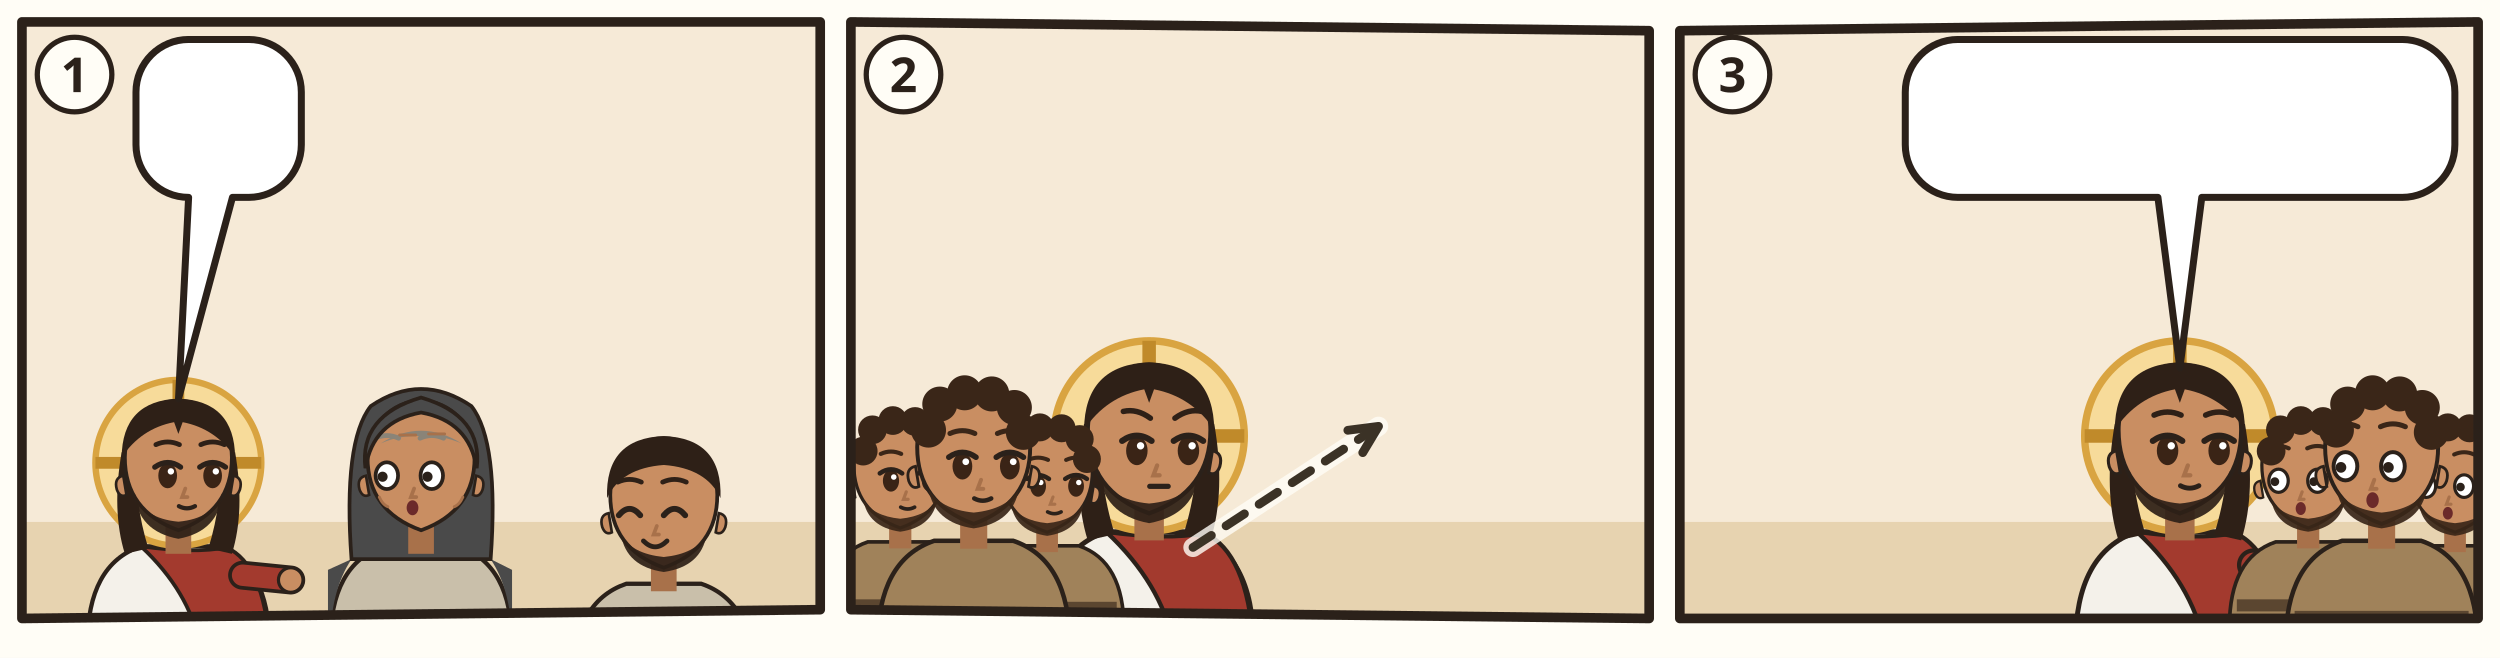
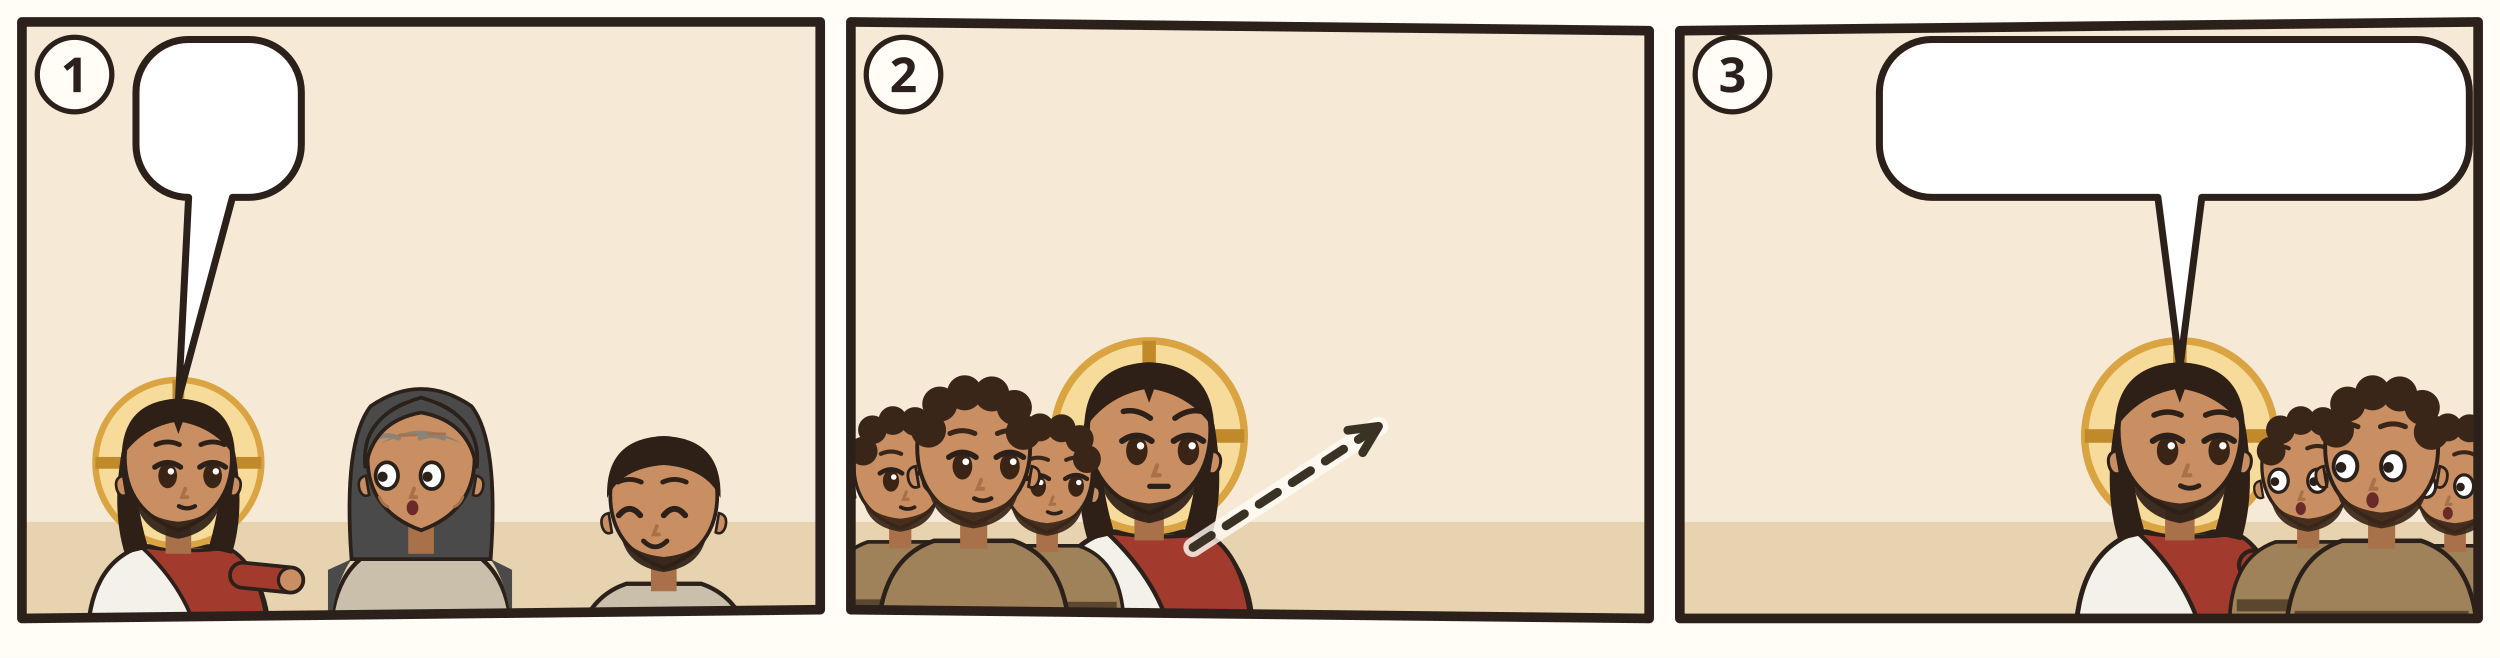
<svg xmlns="http://www.w3.org/2000/svg" viewBox="0 0 380 100">
  <rect width="380" height="100" fill="#FFFDF6" />
  <g transform="translate(2 2) scale(0.6667)">
    <clipPath id="an-cp-luk-1">
      <polygon points="2,2 184,2 184,136 2,138" />
    </clipPath>
    <g clip-path="url(#an-cp-luk-1)">
      <polygon points="2,2 184,2 184,136 2,138" fill="#F6EAD7" />
      <path d="M0 116h186v24H0z" fill="#E7D3B0" />
      <g transform="translate(37.66667 102.52) scale(1.22)">
        <path d="M-17 34Q-17 19-7 15.6L7 15.6Q17 19 17 34z" fill="#F4F1EA" stroke="#2B211A" stroke-width=".8" />
        <path d="M-7 15.6Q3 17 9 15.8Q16 19 17 34L4 34Q2 24-7 15.6z" fill="#A33A2E" stroke="#2B211A" stroke-width=".7" />
        <path d="M12 21L21.0 21.9" stroke="#2B211A" stroke-width="5.4" stroke-linecap="round" />
        <path d="M12 21L21.0 21.9" stroke="#A33A2E" stroke-width="4" stroke-linecap="round" />
        <circle cx="21.0" cy="21.9" r="2.3" fill="#C98E62" stroke="#2B211A" stroke-width=".6" />
        <circle r="15.5" fill="#F7DB9A" stroke="#D9A441" stroke-width="1.2" />
        <path d="M0-15.5v5M-15.5 0h5M15.5 0h-5" stroke="#C08A2A" stroke-width="2.2" />
        <path d="M-10.6 -2Q-12.5 9-10 17L-5.6 16Q-8.4 7-7.6-1z M10.6 -2Q12.5 9 10 17L5.6 16Q8.4 7 7.6-1z" fill="#2E2017" />
        <path d="M-2.4 11h4.8v6h-4.8z" fill="#A8714A" />
        <path d="M-10 -1Q-10 9 0 12.6Q10 9 10 -1A10 10.6 0 0 0 -10 -1z" fill="#C98E62" stroke="#2B211A" stroke-width=".7" />
        <path d="M10.3 2.4q1.8.4 1.2 2.6-.6 1.6-1.8 1z M-10.3 2.4q-1.8.4-1.2 2.6.6 1.6 1.8 1z" fill="#C98E62" stroke="#2B211A" stroke-width=".5" />
        <path d="M-8.2 5.6Q-7.6 12.8 0 14.2Q7.6 12.8 8.2 5.6Q6.6 10.4 0 11Q-6.6 10.4-8.2 5.6z" fill="#2E2017" opacity=".92" />
        <ellipse cx="-2.0" cy="2.4" rx="1.75" ry="2.35" fill="#3A2416" />
        <path d="M-4.4 0.8Q-2.0 -0.9 0.4 0.8" fill="none" stroke="#2B211A" stroke-width="1" stroke-linecap="round" />
        <circle cx="-1.4" cy="1.6" r=".6" fill="#FFF" />
        <ellipse cx="6.4" cy="2.4" rx="1.75" ry="2.35" fill="#3A2416" />
        <path d="M4.0 0.8Q6.4 -0.9 8.8 0.8" fill="none" stroke="#2B211A" stroke-width="1" stroke-linecap="round" />
        <circle cx="7.0" cy="1.6" r=".6" fill="#FFF" />
        <path d="M-4.2 -3.4Q-2.0 -4.4 0.2 -3.4M4.2 -3.4Q6.4 -4.4 8.6 -3.4" fill="none" stroke="#2E2017" stroke-width=".9" stroke-linecap="round" />
        <path d="M1.3 4.8l-.6 1.6h1" fill="none" stroke="#A8714A" stroke-width=".7" stroke-linecap="round" />
        <path d="M0.1 8.1Q1.6 8.9 3.1 8.1" fill="none" stroke="#2B211A" stroke-width=".8" stroke-linecap="round" />
        <path d="M-10.6-1Q-10.5-11.6 0-12Q10.5-11.6 10.6-1Q7-6.4 .8-7.6L0-5.4-.8-7.6Q-7-6.4-10.6-1z" fill="#2E2017" />
      </g>
      <g transform="translate(93.0 102.52) scale(1.22)">
        <path d="M-17 34Q-17 19-7 15.6L7 15.6Q17 19 17 34z" fill="#C9BFAA" stroke="#2B211A" stroke-width=".8" />
        <path d="M-13 18Q-17 24-17 34h-.4V20zM13 18Q17 24 17 34V20z" fill="#4A4A4A" />
        <path d="M-13 18Q-14.6-4-9.4-10.6Q0-17 9.4-10.6Q14.6-4 13 18z" fill="#4A4A4A" stroke="#2B211A" stroke-width=".7" />
        <path d="M-2.4 11h4.8v6h-4.8z" fill="#A8714A" />
        <path d="M-10 -1Q-10 9 0 12.6Q10 9 10 -1A10 10.6 0 0 0 -10 -1z" fill="#C98E62" stroke="#2B211A" stroke-width=".7" />
        <path d="M10.3 2.4q1.8.4 1.2 2.6-.6 1.6-1.8 1z M-10.3 2.4q-1.8.4-1.2 2.6.6 1.6 1.8 1z" fill="#C98E62" stroke="#2B211A" stroke-width=".5" />
        <ellipse cx="-6.4" cy="2.4" rx="2.1" ry="2.5" fill="#FFF" stroke="#2B211A" stroke-width=".7" />
        <circle cx="-7.2" cy="2.6" r=".95" fill="#2B211A" />
        <ellipse cx="2.0" cy="2.4" rx="2.1" ry="2.5" fill="#FFF" stroke="#2B211A" stroke-width=".7" />
        <circle cx="1.2" cy="2.6" r=".95" fill="#2B211A" />
        <path d="M-8.6 -4.6Q-6.4 -5.6 -4.2 -4.6M-0.2 -4.6Q2.0 -5.6 4.2 -4.6" fill="none" stroke="#8A8478" stroke-width=".9" stroke-linecap="round" />
        <path d="M-1.3 4.8l-.6 1.6h1" fill="none" stroke="#A8714A" stroke-width=".7" stroke-linecap="round" />
        <ellipse cx="-1.6" cy="8.4" rx="1.1" ry="1.4" fill="#6B2A2A" />
        <path d="M-7.6-3.6Q0-8.4 7.6-3.6Q4-5.2 0-5Q-4-5.2-7.6-3.6z" fill="#8A8478" />
        <path d="M-10.4 1Q-11.6-8.8 0-12.2Q11.6-8.8 10.4 1Q9-7.8 0-9.4Q-9-7.8-10.4 1z" fill="#4A4A4A" stroke="#2B211A" stroke-width=".7" />
        <path d="M-4-5.2h3M1.4-5.4h3M-7.8 6.4q.6 1.4 1.6 1.8M7.8 6.4q-.6 1.4-1.6 1.8" stroke="#A8714A" stroke-width=".55" stroke-linecap="round" fill="none" />
        <use href="#an-a-zwei-muenzen" x="-4" y="18" width="16" height="12" />
      </g>
      <g transform="translate(148.3333 111.06) scale(1.22)">
        <path d="M-17 34Q-17 19-7 15.6L7 15.6Q17 19 17 34z" fill="#C9BFAA" stroke="#2B211A" stroke-width=".8" />
        <path d="M-2.4 11h4.8v6h-4.8z" fill="#A8714A" />
        <path d="M-10 -1Q-10 9 0 12.6Q10 9 10 -1A10 10.6 0 0 0 -10 -1z" fill="#C98E62" stroke="#2B211A" stroke-width=".7" />
        <path d="M10.3 2.4q1.8.4 1.2 2.6-.6 1.6-1.8 1z M-10.3 2.4q-1.8.4-1.2 2.6.6 1.6 1.8 1z" fill="#C98E62" stroke="#2B211A" stroke-width=".5" />
        <path d="M-8 6.4Q-7 12.4 0 13.4Q7 12.4 8 6.4Q6 10 0 10.6Q-6 10-8 6.4z" fill="#2E2017" opacity=".92" />
        <path d="M-8.4 2.8Q-6.4 0.4 -4.4 2.8" fill="none" stroke="#2B211A" stroke-width="1.1" stroke-linecap="round" />
        <path d="M-0.0 2.8Q2.0 0.4 4.0 2.8" fill="none" stroke="#2B211A" stroke-width="1.1" stroke-linecap="round" />
        <path d="M-8.6 -3.4Q-6.4 -4.4 -4.2 -3.4M-0.2 -3.4Q2.0 -4.4 4.2 -3.4" fill="none" stroke="#2E2017" stroke-width=".9" stroke-linecap="round" />
        <path d="M-1.3 4.8l-.6 1.6h1" fill="none" stroke="#A8714A" stroke-width=".7" stroke-linecap="round" />
        <path d="M-3.8 7.6Q-1.6 9.8 0.6 7.6" fill="none" stroke="#2B211A" stroke-width=".9" stroke-linecap="round" />
        <path d="M-10.6-.4Q-11-11.6 0-12Q11-11.6 10.6-.4Q8-6 0-6.6Q-8-6-10.6-.4z" fill="#2E2017" />
        <use href="#an-a-matte" x="-4" y="18" width="16" height="12" />
      </g>
      <use href="#an-z-erbarmen" x="55.3" y="79.5" width="24" height="21" />
      <g>
        <path d="M40 6H53.7A12 12 0 0 1 65.7 18V30A12 12 0 0 1 53.7 42L50 42L37.7 87.9L40 42H40A12 12 0 0 1 28 30V18A12 12 0 0 1 40 6Z" fill="#FFFFFF" stroke="#2B211A" stroke-width="1.6" stroke-linejoin="round" />
        <use href="#an-z-reich-gottes" x="34" y="12" width="25.7" height="24" />
      </g>
    </g>
    <polygon points="2,2 184,2 184,136 2,138" fill="none" stroke="#2B211A" stroke-width="2.2" stroke-linejoin="round" />
    <circle cx="14" cy="14" r="8.5" fill="#FFFDF6" stroke="#2B211A" stroke-width="1.2" />
    <text x="14" y="18" text-anchor="middle" font-family="sans-serif" font-size="11" font-weight="700" fill="#2B211A">1</text>
  </g>
  <g transform="translate(128 2) scale(0.6667)">
    <clipPath id="an-cp-luk-2">
      <polygon points="2,2 184,4 184,138 2,136" />
    </clipPath>
    <g clip-path="url(#an-cp-luk-2)">
      <polygon points="2,2 184,4 184,138 2,136" fill="#F6EAD7" />
      <path d="M0 116h186v24H0z" fill="#E7D3B0" />
      <use href="#an-jerusalem" x="86" y="53" width="96" height="67" opacity=".6" />
      <g transform="translate(70 96.4) scale(1.4)">
        <path d="M-17 34Q-17 19-7 15.6L7 15.6Q17 19 17 34z" fill="#F4F1EA" stroke="#2B211A" stroke-width=".8" />
        <path d="M-7 15.6Q3 17 9 15.8Q16 19 17 34L4 34Q2 24-7 15.6z" fill="#A33A2E" stroke="#2B211A" stroke-width=".7" />
        <circle r="15.5" fill="#F7DB9A" stroke="#D9A441" stroke-width="1.2" />
        <path d="M0-15.5v5M-15.5 0h5M15.5 0h-5" stroke="#C08A2A" stroke-width="2.2" />
        <path d="M-10.6 -2Q-12.5 9-10 17L-5.6 16Q-8.4 7-7.6-1z M10.6 -2Q12.5 9 10 17L5.6 16Q8.4 7 7.6-1z" fill="#2E2017" />
        <path d="M-2.4 11h4.8v6h-4.8z" fill="#A8714A" />
        <path d="M-10 -1Q-10 9 0 12.6Q10 9 10 -1A10 10.6 0 0 0 -10 -1z" fill="#C98E62" stroke="#2B211A" stroke-width=".7" />
        <path d="M10.3 2.4q1.8.4 1.2 2.6-.6 1.6-1.8 1z M-10.3 2.4q-1.8.4-1.2 2.6.6 1.6 1.8 1z" fill="#C98E62" stroke="#2B211A" stroke-width=".5" />
        <path d="M-8.2 5.6Q-7.6 12.8 0 14.2Q7.6 12.8 8.2 5.6Q6.6 10.4 0 11Q-6.6 10.4-8.2 5.6z" fill="#2E2017" opacity=".92" />
        <ellipse cx="-2.0" cy="2.4" rx="1.75" ry="2.35" fill="#3A2416" />
        <path d="M-4.4 0.8Q-2.0 -0.9 0.4 0.8" fill="none" stroke="#2B211A" stroke-width="1" stroke-linecap="round" />
        <circle cx="-1.4" cy="1.6" r=".6" fill="#FFF" />
        <ellipse cx="6.4" cy="2.4" rx="1.75" ry="2.35" fill="#3A2416" />
        <path d="M4.0 0.8Q6.4 -0.9 8.8 0.8" fill="none" stroke="#2B211A" stroke-width="1" stroke-linecap="round" />
        <circle cx="7.0" cy="1.6" r=".6" fill="#FFF" />
        <path d="M-4.2 -4.0Q-2.0 -4.5 0.2 -2.9M4.2 -2.9Q6.4 -4.5 8.6 -4.0" fill="none" stroke="#2E2017" stroke-width=".9" stroke-linecap="round" />
        <path d="M1.3 4.8l-.6 1.6h1" fill="none" stroke="#A8714A" stroke-width=".7" stroke-linecap="round" />
        <path d="M0.1 8.2h3" stroke="#2B211A" stroke-width=".85" stroke-linecap="round" />
        <path d="M-10.6-1Q-10.5-11.6 0-12Q10.5-11.6 10.6-1Q7-6.4 .8-7.6L0-5.4-.8-7.6Q-7-6.4-10.6-1z" fill="#2E2017" />
      </g>
      <g transform="translate(13.256 104.072) scale(1.05616)">
        <path d="M-17 34Q-17 19-7 15.6L7 15.6Q17 19 17 34z" fill="#A0825A" stroke="#2B211A" stroke-width=".8" />
        <path d="M-15.4 28h30.8v2.6h-30.8z" fill="#5B4630" />
        <path d="M-2.4 11h4.8v6h-4.8z" fill="#A8714A" />
        <path d="M-10 -1Q-10 9 0 12.6Q10 9 10 -1A10 10.6 0 0 0 -10 -1z" fill="#C98E62" stroke="#2B211A" stroke-width=".7" />
        <path d="M10.3 2.4q1.8.4 1.2 2.6-.6 1.6-1.8 1z M-10.3 2.4q-1.8.4-1.2 2.6.6 1.6 1.8 1z" fill="#C98E62" stroke="#2B211A" stroke-width=".5" />
        <path d="M-8 6.4Q-7 12.4 0 13.4Q7 12.4 8 6.4Q6 10 0 10.6Q-6 10-8 6.4z" fill="#3A2618" opacity=".92" />
        <ellipse cx="-2.0" cy="2.4" rx="1.75" ry="2.35" fill="#3A2416" />
        <path d="M-4.4 0.8Q-2.0 -0.9 0.4 0.8" fill="none" stroke="#2B211A" stroke-width="1" stroke-linecap="round" />
        <circle cx="-1.4" cy="1.6" r=".6" fill="#FFF" />
        <ellipse cx="6.4" cy="2.4" rx="1.75" ry="2.35" fill="#3A2416" />
        <path d="M4.0 0.8Q6.4 -0.9 8.8 0.8" fill="none" stroke="#2B211A" stroke-width="1" stroke-linecap="round" />
        <circle cx="7.0" cy="1.6" r=".6" fill="#FFF" />
        <path d="M-4.2 -3.4Q-2.0 -4.4 0.2 -3.4M4.2 -3.4Q6.4 -4.4 8.6 -3.4" fill="none" stroke="#3A2618" stroke-width=".9" stroke-linecap="round" />
        <path d="M1.3 4.8l-.6 1.6h1" fill="none" stroke="#A8714A" stroke-width=".7" stroke-linecap="round" />
        <path d="M0.1 8.1Q1.6 8.9 3.1 8.1" fill="none" stroke="#2B211A" stroke-width=".8" stroke-linecap="round" />
        <circle cx="-8" cy="-4" r="3.1" fill="#3A2618" />
        <circle cx="-6" cy="-8.6" r="3.1" fill="#3A2618" />
        <circle cx="-1.6" cy="-10.6" r="3.1" fill="#3A2618" />
        <circle cx="3.2" cy="-10.4" r="3.1" fill="#3A2618" />
        <circle cx="7.2" cy="-8" r="3.1" fill="#3A2618" />
        <circle cx="8.8" cy="-3.6" r="3.1" fill="#3A2618" />
      </g>
      <g transform="translate(46.744 105.36) scale(1.0304)">
        <path d="M-17 34Q-17 19-7 15.6L7 15.6Q17 19 17 34z" fill="#A0825A" stroke="#2B211A" stroke-width=".8" />
        <path d="M-15.4 28h30.8v2.6h-30.8z" fill="#5B4630" />
        <path d="M-2.4 11h4.8v6h-4.8z" fill="#A8714A" />
        <path d="M-10 -1Q-10 9 0 12.6Q10 9 10 -1A10 10.6 0 0 0 -10 -1z" fill="#C98E62" stroke="#2B211A" stroke-width=".7" />
        <path d="M10.3 2.4q1.8.4 1.2 2.6-.6 1.6-1.8 1z M-10.3 2.4q-1.8.4-1.2 2.6.6 1.6 1.8 1z" fill="#C98E62" stroke="#2B211A" stroke-width=".5" />
        <path d="M-8 6.4Q-7 12.4 0 13.4Q7 12.4 8 6.4Q6 10 0 10.6Q-6 10-8 6.4z" fill="#3A2618" opacity=".92" />
        <ellipse cx="-2.0" cy="2.4" rx="1.75" ry="2.35" fill="#3A2416" />
        <path d="M-4.4 0.8Q-2.0 -0.9 0.4 0.8" fill="none" stroke="#2B211A" stroke-width="1" stroke-linecap="round" />
        <circle cx="-1.4" cy="1.6" r=".6" fill="#FFF" />
        <ellipse cx="6.4" cy="2.4" rx="1.75" ry="2.35" fill="#3A2416" />
        <path d="M4.0 0.8Q6.4 -0.9 8.8 0.8" fill="none" stroke="#2B211A" stroke-width="1" stroke-linecap="round" />
        <circle cx="7.0" cy="1.6" r=".6" fill="#FFF" />
        <path d="M-4.2 -3.4Q-2.0 -4.4 0.2 -3.4M4.2 -3.4Q6.4 -4.4 8.6 -3.4" fill="none" stroke="#3A2618" stroke-width=".9" stroke-linecap="round" />
        <path d="M1.3 4.8l-.6 1.6h1" fill="none" stroke="#A8714A" stroke-width=".7" stroke-linecap="round" />
        <path d="M0.1 8.1Q1.6 8.9 3.1 8.1" fill="none" stroke="#2B211A" stroke-width=".8" stroke-linecap="round" />
        <circle cx="-8" cy="-4" r="3.1" fill="#3A2618" />
        <circle cx="-6" cy="-8.6" r="3.1" fill="#3A2618" />
        <circle cx="-1.6" cy="-10.6" r="3.1" fill="#3A2618" />
        <circle cx="3.2" cy="-10.4" r="3.1" fill="#3A2618" />
        <circle cx="7.2" cy="-8" r="3.1" fill="#3A2618" />
        <circle cx="8.8" cy="-3.6" r="3.1" fill="#3A2618" />
      </g>
      <g transform="translate(30 100.208) scale(1.288)">
        <path d="M-17 34Q-17 19-7 15.6L7 15.6Q17 19 17 34z" fill="#A0825A" stroke="#2B211A" stroke-width=".8" />
        <path d="M-15.4 28h30.8v2.6h-30.8z" fill="#5B4630" />
        <path d="M-2.4 11h4.8v6h-4.8z" fill="#A8714A" />
        <path d="M-10 -1Q-10 9 0 12.6Q10 9 10 -1A10 10.6 0 0 0 -10 -1z" fill="#C98E62" stroke="#2B211A" stroke-width=".7" />
        <path d="M10.3 2.4q1.8.4 1.2 2.6-.6 1.6-1.8 1z M-10.3 2.4q-1.8.4-1.2 2.6.6 1.6 1.8 1z" fill="#C98E62" stroke="#2B211A" stroke-width=".5" />
        <path d="M-8 6.4Q-7 12.4 0 13.4Q7 12.4 8 6.4Q6 10 0 10.6Q-6 10-8 6.4z" fill="#3A2618" opacity=".92" />
        <ellipse cx="-2.0" cy="2.4" rx="1.75" ry="2.35" fill="#3A2416" />
        <path d="M-4.4 0.8Q-2.0 -0.9 0.4 0.8" fill="none" stroke="#2B211A" stroke-width="1" stroke-linecap="round" />
        <circle cx="-1.4" cy="1.6" r=".6" fill="#FFF" />
        <ellipse cx="6.4" cy="2.4" rx="1.75" ry="2.35" fill="#3A2416" />
        <path d="M4.0 0.8Q6.4 -0.9 8.8 0.8" fill="none" stroke="#2B211A" stroke-width="1" stroke-linecap="round" />
        <circle cx="7.0" cy="1.6" r=".6" fill="#FFF" />
        <path d="M-4.2 -3.4Q-2.0 -4.4 0.2 -3.4M4.2 -3.4Q6.4 -4.4 8.6 -3.4" fill="none" stroke="#3A2618" stroke-width=".9" stroke-linecap="round" />
        <path d="M1.3 4.8l-.6 1.6h1" fill="none" stroke="#A8714A" stroke-width=".7" stroke-linecap="round" />
        <path d="M0.1 8.1Q1.6 8.9 3.1 8.1" fill="none" stroke="#2B211A" stroke-width=".8" stroke-linecap="round" />
        <circle cx="-8" cy="-4" r="3.1" fill="#3A2618" />
        <circle cx="-6" cy="-8.6" r="3.1" fill="#3A2618" />
        <circle cx="-1.6" cy="-10.6" r="3.1" fill="#3A2618" />
        <circle cx="3.2" cy="-10.4" r="3.1" fill="#3A2618" />
        <circle cx="7.2" cy="-8" r="3.1" fill="#3A2618" />
        <circle cx="8.8" cy="-3.6" r="3.1" fill="#3A2618" />
      </g>
      <path d="M80.0 121.8Q101.2 108.0 122.3 94.2" fill="none" stroke="#FFFDF6" stroke-width="4.4" stroke-linecap="round" opacity=".8" />
      <path d="M80.0 121.8Q101.2 108.0 122.3 94.2" fill="none" stroke="#3B3226" stroke-width="2" stroke-dasharray="5 4" stroke-linecap="round" />
      <path d="M118.7 100.2L122.3 94.2L115.3 95.1" fill="none" stroke="#3B3226" stroke-width="2" stroke-linecap="round" stroke-linejoin="round" />
    </g>
    <polygon points="2,2 184,4 184,138 2,136" fill="none" stroke="#2B211A" stroke-width="2.2" stroke-linejoin="round" />
    <circle cx="14" cy="14" r="8.5" fill="#FFFDF6" stroke="#2B211A" stroke-width="1.2" />
    <text x="14" y="18" text-anchor="middle" font-family="sans-serif" font-size="11" font-weight="700" fill="#2B211A">2</text>
  </g>
  <g transform="translate(254 2) scale(0.6667)">
    <clipPath id="an-cp-luk-3">
      <polygon points="2,4 184,2 184,138 2,138" />
    </clipPath>
    <g clip-path="url(#an-cp-luk-3)">
      <polygon points="2,4 184,2 184,138 2,138" fill="#F6EAD7" />
      <path d="M0 116h186v24H0z" fill="#E7D3B0" />
      <use href="#an-jerusalem" x="4" y="53" width="96" height="67" opacity=".6" />
      <g transform="translate(116 96.4) scale(1.4)">
        <path d="M-17 34Q-17 19-7 15.6L7 15.6Q17 19 17 34z" fill="#F4F1EA" stroke="#2B211A" stroke-width=".8" />
        <path d="M-7 15.6Q3 17 9 15.8Q16 19 17 34L4 34Q2 24-7 15.6z" fill="#A33A2E" stroke="#2B211A" stroke-width=".7" />
        <path d="M12 21L21.0 21.9" stroke="#2B211A" stroke-width="5.4" stroke-linecap="round" />
        <path d="M12 21L21.0 21.9" stroke="#A33A2E" stroke-width="4" stroke-linecap="round" />
        <circle cx="21.0" cy="21.9" r="2.3" fill="#C98E62" stroke="#2B211A" stroke-width=".6" />
        <circle r="15.5" fill="#F7DB9A" stroke="#D9A441" stroke-width="1.2" />
        <path d="M0-15.5v5M-15.5 0h5M15.5 0h-5" stroke="#C08A2A" stroke-width="2.2" />
        <path d="M-10.6 -2Q-12.5 9-10 17L-5.6 16Q-8.4 7-7.6-1z M10.6 -2Q12.5 9 10 17L5.6 16Q8.4 7 7.6-1z" fill="#2E2017" />
        <path d="M-2.4 11h4.8v6h-4.8z" fill="#A8714A" />
        <path d="M-10 -1Q-10 9 0 12.6Q10 9 10 -1A10 10.6 0 0 0 -10 -1z" fill="#C98E62" stroke="#2B211A" stroke-width=".7" />
        <path d="M10.3 2.4q1.8.4 1.2 2.6-.6 1.6-1.8 1z M-10.3 2.4q-1.8.4-1.2 2.6.6 1.6 1.8 1z" fill="#C98E62" stroke="#2B211A" stroke-width=".5" />
        <path d="M-8.2 5.6Q-7.6 12.8 0 14.2Q7.6 12.8 8.2 5.6Q6.6 10.4 0 11Q-6.6 10.4-8.2 5.6z" fill="#2E2017" opacity=".92" />
        <ellipse cx="-2.0" cy="2.4" rx="1.75" ry="2.35" fill="#3A2416" />
        <path d="M-4.4 0.8Q-2.0 -0.9 0.4 0.8" fill="none" stroke="#2B211A" stroke-width="1" stroke-linecap="round" />
        <circle cx="-1.4" cy="1.6" r=".6" fill="#FFF" />
        <ellipse cx="6.4" cy="2.4" rx="1.75" ry="2.35" fill="#3A2416" />
        <path d="M4.0 0.8Q6.4 -0.9 8.8 0.8" fill="none" stroke="#2B211A" stroke-width="1" stroke-linecap="round" />
        <circle cx="7.0" cy="1.6" r=".6" fill="#FFF" />
        <path d="M-4.2 -3.4Q-2.0 -4.4 0.2 -3.4M4.2 -3.4Q6.4 -4.4 8.6 -3.4" fill="none" stroke="#2E2017" stroke-width=".9" stroke-linecap="round" />
        <path d="M1.3 4.8l-.6 1.6h1" fill="none" stroke="#A8714A" stroke-width=".7" stroke-linecap="round" />
        <path d="M0.1 8.1Q1.6 8.9 3.1 8.1" fill="none" stroke="#2B211A" stroke-width=".8" stroke-linecap="round" />
        <path d="M-10.6-1Q-10.5-11.6 0-12Q10.5-11.6 10.6-1Q7-6.4 .8-7.6L0-5.4-.8-7.6Q-7-6.4-10.6-1z" fill="#2E2017" />
      </g>
      <g transform="translate(145.256 104.072) scale(1.05616)">
        <path d="M-17 34Q-17 19-7 15.6L7 15.6Q17 19 17 34z" fill="#A0825A" stroke="#2B211A" stroke-width=".8" />
        <path d="M-15.4 28h30.8v2.6h-30.8z" fill="#5B4630" />
        <path d="M-2.4 11h4.8v6h-4.8z" fill="#A8714A" />
        <path d="M-10 -1Q-10 9 0 12.6Q10 9 10 -1A10 10.6 0 0 0 -10 -1z" fill="#C98E62" stroke="#2B211A" stroke-width=".7" />
        <path d="M10.3 2.4q1.8.4 1.2 2.6-.6 1.6-1.8 1z M-10.3 2.4q-1.8.4-1.2 2.6.6 1.6 1.8 1z" fill="#C98E62" stroke="#2B211A" stroke-width=".5" />
        <path d="M-8 6.4Q-7 12.4 0 13.4Q7 12.4 8 6.4Q6 10 0 10.6Q-6 10-8 6.4z" fill="#3A2618" opacity=".92" />
        <ellipse cx="-6.4" cy="2.4" rx="2.1" ry="2.5" fill="#FFF" stroke="#2B211A" stroke-width=".7" />
        <circle cx="-7.2" cy="2.6" r=".95" fill="#2B211A" />
        <ellipse cx="2.0" cy="2.4" rx="2.1" ry="2.5" fill="#FFF" stroke="#2B211A" stroke-width=".7" />
        <circle cx="1.2" cy="2.6" r=".95" fill="#2B211A" />
        <path d="M-8.6 -4.6Q-6.4 -5.6 -4.2 -4.6M-0.2 -4.6Q2.0 -5.6 4.2 -4.6" fill="none" stroke="#3A2618" stroke-width=".9" stroke-linecap="round" />
        <path d="M-1.3 4.8l-.6 1.6h1" fill="none" stroke="#A8714A" stroke-width=".7" stroke-linecap="round" />
        <ellipse cx="-1.6" cy="8.4" rx="1.1" ry="1.4" fill="#6B2A2A" />
        <circle cx="-8" cy="-4" r="3.1" fill="#3A2618" />
        <circle cx="-6" cy="-8.6" r="3.1" fill="#3A2618" />
        <circle cx="-1.6" cy="-10.6" r="3.1" fill="#3A2618" />
        <circle cx="3.2" cy="-10.4" r="3.1" fill="#3A2618" />
        <circle cx="7.2" cy="-8" r="3.1" fill="#3A2618" />
        <circle cx="8.8" cy="-3.6" r="3.1" fill="#3A2618" />
      </g>
      <g transform="translate(178.744 105.36) scale(1.0304)">
        <path d="M-17 34Q-17 19-7 15.6L7 15.6Q17 19 17 34z" fill="#A0825A" stroke="#2B211A" stroke-width=".8" />
        <path d="M-15.4 28h30.8v2.6h-30.8z" fill="#5B4630" />
        <path d="M-2.4 11h4.8v6h-4.8z" fill="#A8714A" />
        <path d="M-10 -1Q-10 9 0 12.6Q10 9 10 -1A10 10.6 0 0 0 -10 -1z" fill="#C98E62" stroke="#2B211A" stroke-width=".7" />
        <path d="M10.3 2.4q1.8.4 1.2 2.6-.6 1.6-1.8 1z M-10.3 2.4q-1.8.4-1.2 2.6.6 1.6 1.8 1z" fill="#C98E62" stroke="#2B211A" stroke-width=".5" />
        <path d="M-8 6.4Q-7 12.4 0 13.4Q7 12.4 8 6.4Q6 10 0 10.6Q-6 10-8 6.4z" fill="#3A2618" opacity=".92" />
        <ellipse cx="-6.4" cy="2.4" rx="2.1" ry="2.5" fill="#FFF" stroke="#2B211A" stroke-width=".7" />
        <circle cx="-7.2" cy="2.6" r=".95" fill="#2B211A" />
        <ellipse cx="2.0" cy="2.4" rx="2.1" ry="2.5" fill="#FFF" stroke="#2B211A" stroke-width=".7" />
        <circle cx="1.2" cy="2.6" r=".95" fill="#2B211A" />
        <path d="M-8.6 -4.6Q-6.4 -5.6 -4.2 -4.6M-0.2 -4.6Q2.0 -5.6 4.2 -4.6" fill="none" stroke="#3A2618" stroke-width=".9" stroke-linecap="round" />
        <path d="M-1.3 4.8l-.6 1.6h1" fill="none" stroke="#A8714A" stroke-width=".7" stroke-linecap="round" />
        <ellipse cx="-1.6" cy="8.4" rx="1.1" ry="1.4" fill="#6B2A2A" />
        <circle cx="-8" cy="-4" r="3.1" fill="#3A2618" />
        <circle cx="-6" cy="-8.6" r="3.1" fill="#3A2618" />
        <circle cx="-1.6" cy="-10.6" r="3.1" fill="#3A2618" />
        <circle cx="3.2" cy="-10.4" r="3.1" fill="#3A2618" />
        <circle cx="7.2" cy="-8" r="3.1" fill="#3A2618" />
        <circle cx="8.8" cy="-3.6" r="3.1" fill="#3A2618" />
      </g>
      <g transform="translate(162 100.208) scale(1.288)">
        <path d="M-17 34Q-17 19-7 15.6L7 15.6Q17 19 17 34z" fill="#A0825A" stroke="#2B211A" stroke-width=".8" />
        <path d="M-15.4 28h30.8v2.6h-30.8z" fill="#5B4630" />
        <path d="M-2.4 11h4.8v6h-4.8z" fill="#A8714A" />
        <path d="M-10 -1Q-10 9 0 12.6Q10 9 10 -1A10 10.6 0 0 0 -10 -1z" fill="#C98E62" stroke="#2B211A" stroke-width=".7" />
        <path d="M10.3 2.4q1.8.4 1.2 2.6-.6 1.6-1.8 1z M-10.3 2.4q-1.8.4-1.2 2.6.6 1.6 1.8 1z" fill="#C98E62" stroke="#2B211A" stroke-width=".5" />
        <path d="M-8 6.4Q-7 12.4 0 13.4Q7 12.4 8 6.4Q6 10 0 10.6Q-6 10-8 6.4z" fill="#3A2618" opacity=".92" />
        <ellipse cx="-6.4" cy="2.4" rx="2.1" ry="2.5" fill="#FFF" stroke="#2B211A" stroke-width=".7" />
        <circle cx="-7.2" cy="2.6" r=".95" fill="#2B211A" />
        <ellipse cx="2.0" cy="2.4" rx="2.1" ry="2.5" fill="#FFF" stroke="#2B211A" stroke-width=".7" />
        <circle cx="1.2" cy="2.6" r=".95" fill="#2B211A" />
        <path d="M-8.6 -4.6Q-6.4 -5.6 -4.2 -4.6M-0.2 -4.6Q2.0 -5.6 4.2 -4.6" fill="none" stroke="#3A2618" stroke-width=".9" stroke-linecap="round" />
        <path d="M-1.3 4.8l-.6 1.6h1" fill="none" stroke="#A8714A" stroke-width=".7" stroke-linecap="round" />
        <ellipse cx="-1.6" cy="8.4" rx="1.1" ry="1.4" fill="#6B2A2A" />
        <circle cx="-8" cy="-4" r="3.1" fill="#3A2618" />
        <circle cx="-6" cy="-8.6" r="3.1" fill="#3A2618" />
        <circle cx="-1.6" cy="-10.6" r="3.1" fill="#3A2618" />
        <circle cx="3.2" cy="-10.4" r="3.1" fill="#3A2618" />
        <circle cx="7.2" cy="-8" r="3.1" fill="#3A2618" />
        <circle cx="8.8" cy="-3.6" r="3.1" fill="#3A2618" />
      </g>
      <g>
-         <path d="M65.4 6H166.7A12 12 0 0 1 178.7 18V30A12 12 0 0 1 166.7 42L121 42L116 80.9L111 42H65.4A12 12 0 0 1 53.4 30V18A12 12 0 0 1 65.4 6Z" fill="#FFFFFF" stroke="#2B211A" stroke-width="1.6" stroke-linejoin="round" />
-         <use href="#an-kreuz" x="59.4" y="12" width="16.4" height="24" />
-         <use href="#an-z-auferstehen" x="80.7" y="12" width="24.0" height="24" />
-         <use href="#an-z-ausbreiten" x="109.7" y="12" width="32.0" height="24" />
-         <use href="#an-p-g-voelker-gruppe" x="146.7" y="12" width="25.9" height="24" />
+         <path d="M59.5 6H170A12 12 0 0 1 182 18V30A12 12 0 0 1 170 42L121 42L116 80.9L111 42H59.5A12 12 0 0 1 47.5 30V18A12 12 0 0 1 59.5 6Z" fill="#FFFFFF" stroke="#2B211A" stroke-width="1.6" stroke-linejoin="round" />
+         <use href="#an-kreuz" x="53.5" y="12" width="16.4" height="24" />
+         <use href="#an-z-auferstehen" x="74.8" y="12" width="33.2" height="24" />
+         <use href="#an-z-ausbreiten" x="113.1" y="12" width="32.0" height="24" />
+         <use href="#an-p-g-voelker-gruppe" x="150.1" y="12" width="25.9" height="24" />
      </g>
    </g>
    <polygon points="2,4 184,2 184,138 2,138" fill="none" stroke="#2B211A" stroke-width="2.2" stroke-linejoin="round" />
    <circle cx="14" cy="14" r="8.5" fill="#FFFDF6" stroke="#2B211A" stroke-width="1.2" />
    <text x="14" y="18" text-anchor="middle" font-family="sans-serif" font-size="11" font-weight="700" fill="#2B211A">3</text>
  </g>
</svg>
